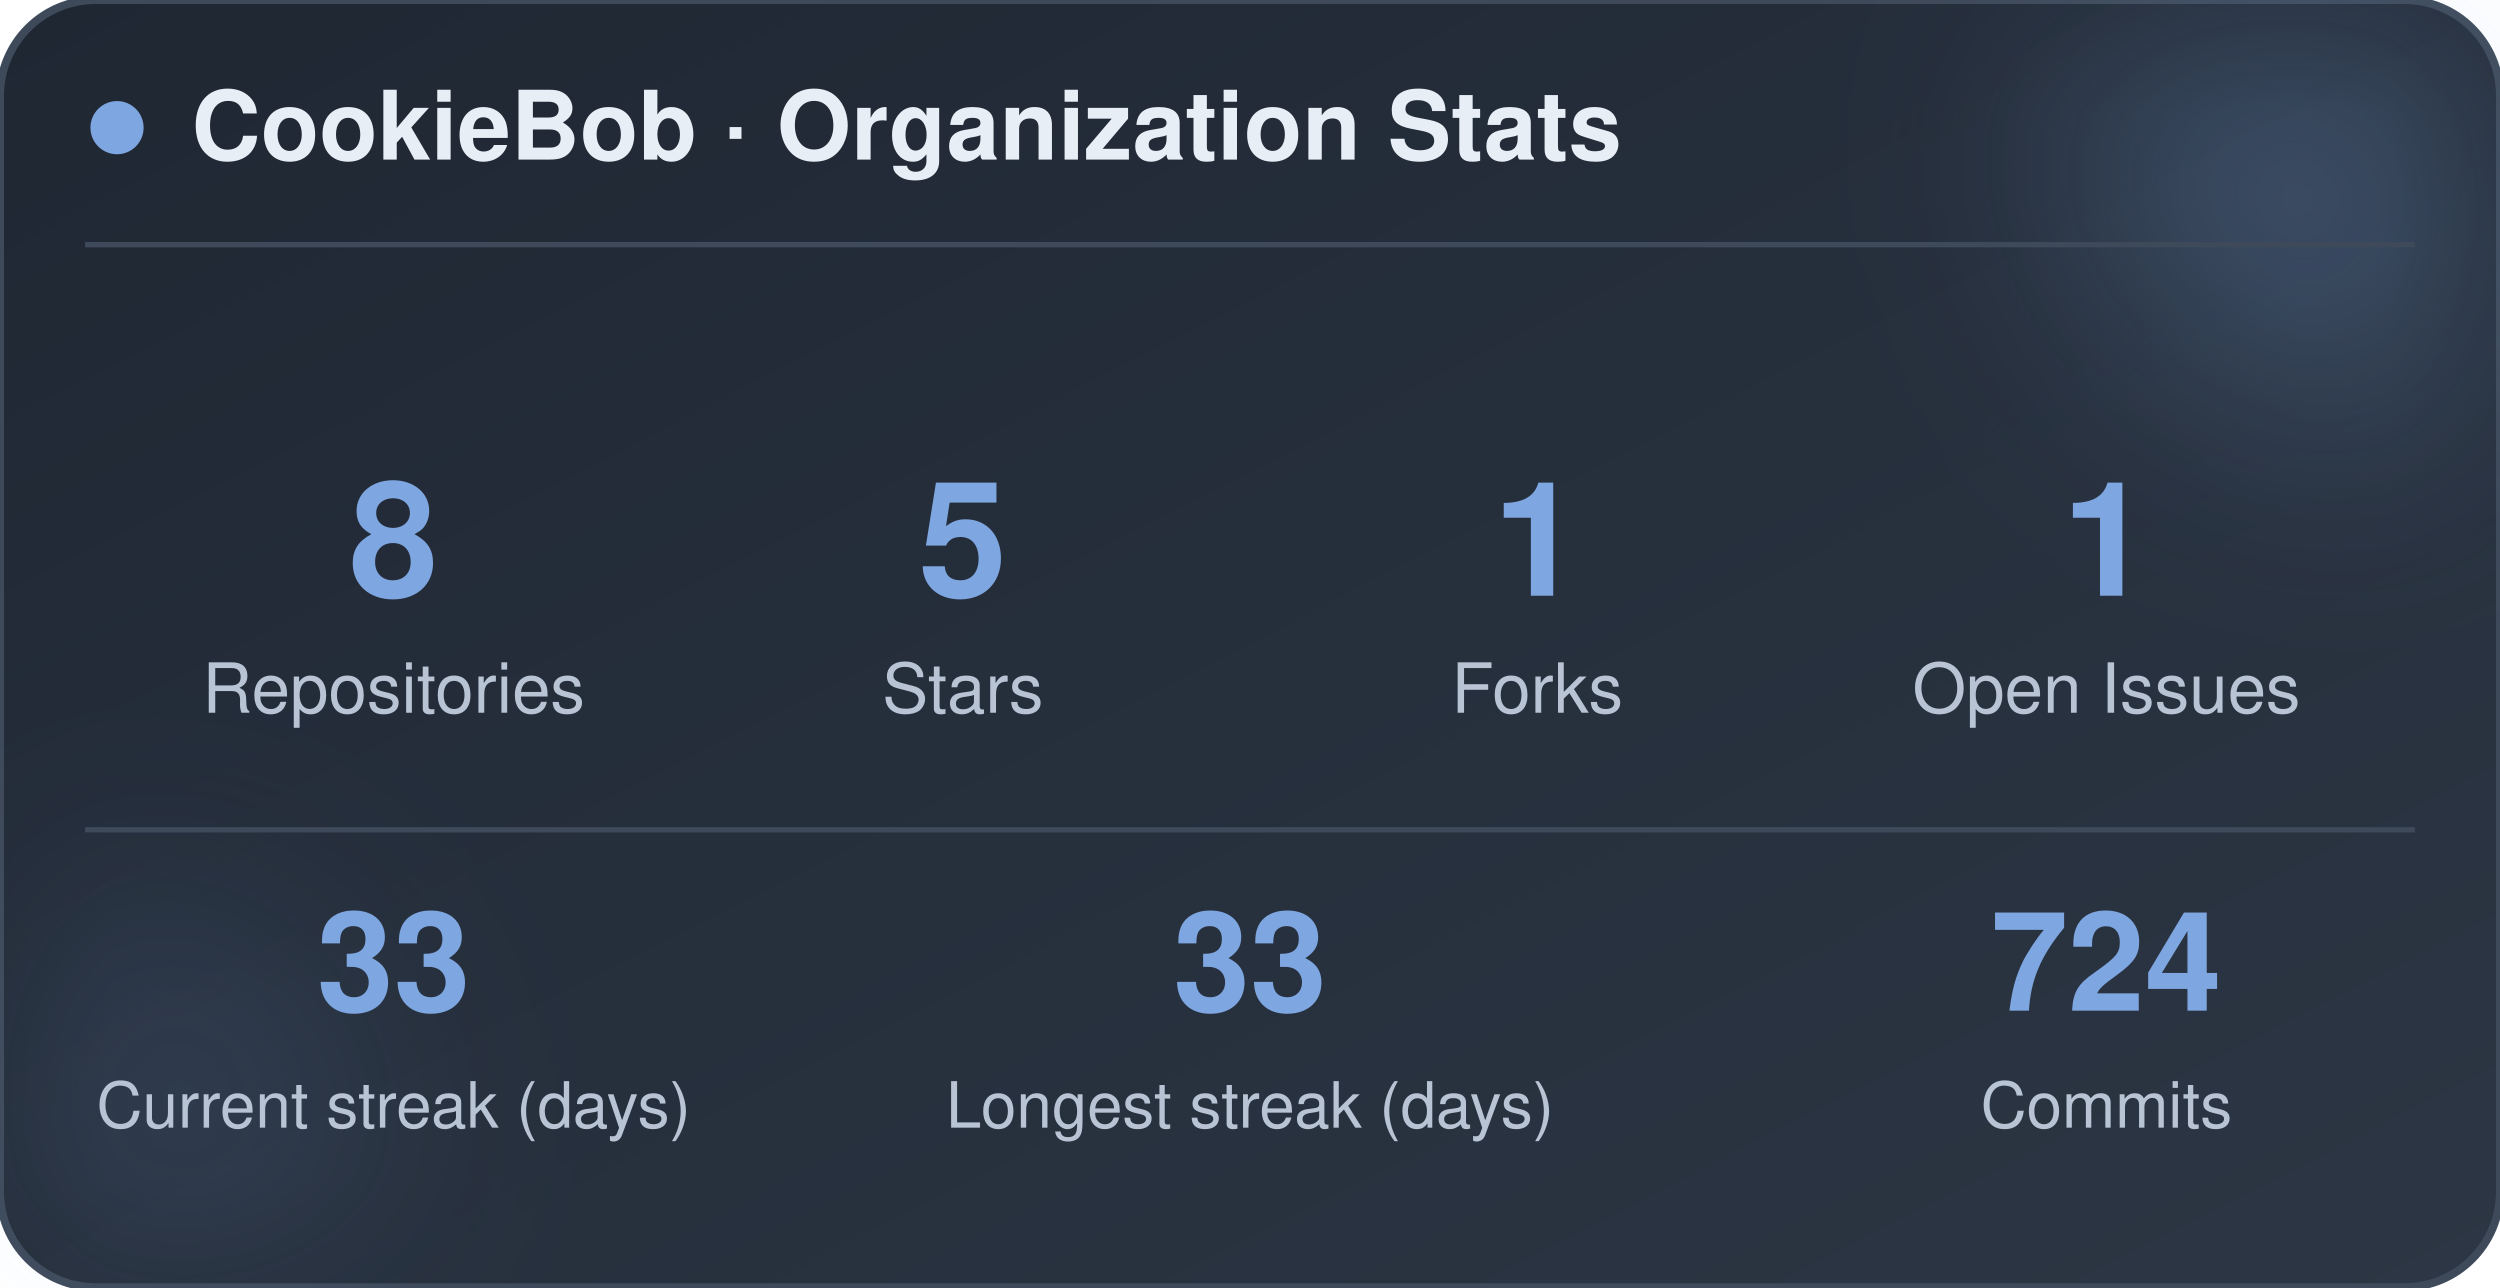
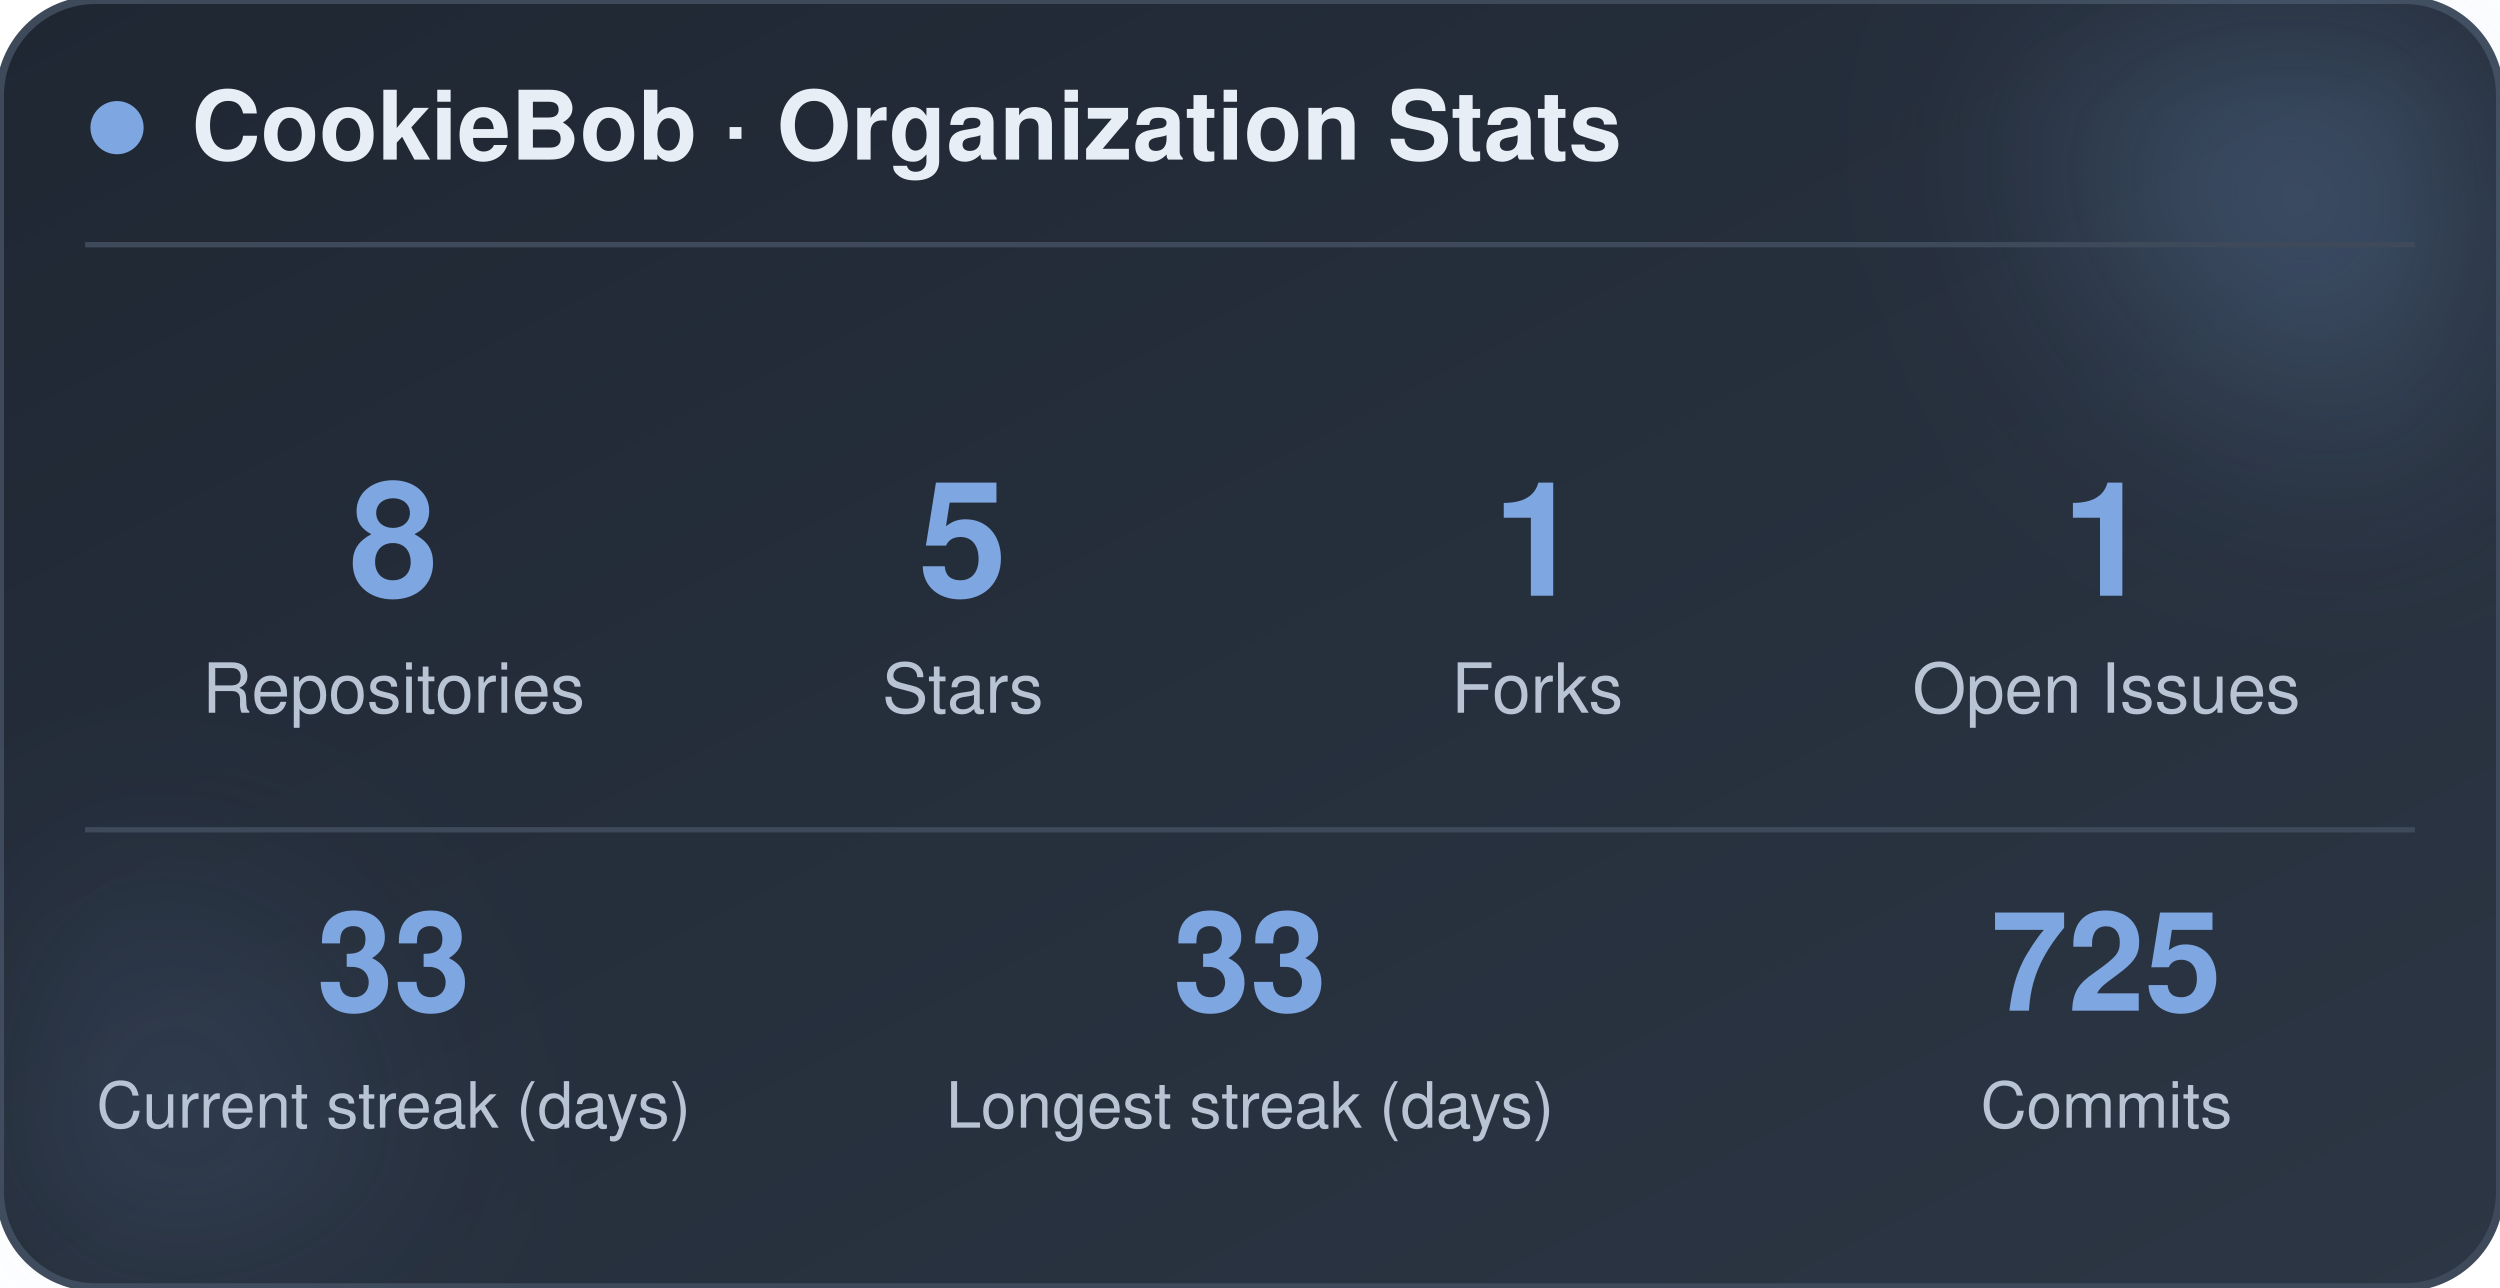
<svg xmlns="http://www.w3.org/2000/svg" width="470" height="242" viewBox="0 0 470 242" role="img" aria-label="CookieBob stats">
  <defs>
    <linearGradient id="bg" x1="0%" y1="0%" x2="100%" y2="100%">
      <stop offset="0%" stop-color="#1f2733" />
      <stop offset="100%" stop-color="#2c3644" />
    </linearGradient>
    <filter id="blur" x="-60%" y="-60%" width="220%" height="220%">
      <feGaussianBlur stdDeviation="22" />
    </filter>
  </defs>
  <rect x="0" y="0" width="470" height="242" rx="18" fill="url(#bg)" stroke="#3e4a5a" stroke-width="1.5" />
  <circle cx="444" cy="24" r="54" fill="#7ea6e0" opacity="0.26" filter="url(#blur)" />
  <circle cx="26" cy="212" r="42" fill="#7ea6e0" opacity="0.14" filter="url(#blur)" />
  <circle cx="22" cy="24" r="5" fill="#7ea6e0" />
  <text x="36" y="30" font-family="-apple-system, BlinkMacSystemFont, 'Segoe UI', Helvetica, Arial, sans-serif" font-size="18" font-weight="700" fill="#e8eef5">CookieBob · Organization Stats</text>
  <line x1="16" y1="46" x2="454" y2="46" stroke="#3e4a5a" stroke-width="1" />
  <text x="74" y="112" text-anchor="middle" font-family="-apple-system, BlinkMacSystemFont, 'Segoe UI', Helvetica, Arial, sans-serif" font-size="30" font-weight="800" fill="#7ea6e0">8</text>
  <text x="74" y="134" text-anchor="middle" font-family="-apple-system, BlinkMacSystemFont, 'Segoe UI', Helvetica, Arial, sans-serif" font-size="13" fill="#b8c4d4">Repositories</text>
  <text x="181" y="112" text-anchor="middle" font-family="-apple-system, BlinkMacSystemFont, 'Segoe UI', Helvetica, Arial, sans-serif" font-size="30" font-weight="800" fill="#7ea6e0">5</text>
  <text x="181" y="134" text-anchor="middle" font-family="-apple-system, BlinkMacSystemFont, 'Segoe UI', Helvetica, Arial, sans-serif" font-size="13" fill="#b8c4d4">Stars</text>
  <text x="289" y="112" text-anchor="middle" font-family="-apple-system, BlinkMacSystemFont, 'Segoe UI', Helvetica, Arial, sans-serif" font-size="30" font-weight="800" fill="#7ea6e0">1</text>
  <text x="289" y="134" text-anchor="middle" font-family="-apple-system, BlinkMacSystemFont, 'Segoe UI', Helvetica, Arial, sans-serif" font-size="13" fill="#b8c4d4">Forks</text>
  <text x="396" y="112" text-anchor="middle" font-family="-apple-system, BlinkMacSystemFont, 'Segoe UI', Helvetica, Arial, sans-serif" font-size="30" font-weight="800" fill="#7ea6e0">1</text>
  <text x="396" y="134" text-anchor="middle" font-family="-apple-system, BlinkMacSystemFont, 'Segoe UI', Helvetica, Arial, sans-serif" font-size="13" fill="#b8c4d4">Open Issues</text>
  <line x1="16" y1="156" x2="454" y2="156" stroke="#3e4a5a" stroke-width="1" />
  <text x="74" y="190" text-anchor="middle" font-family="-apple-system, BlinkMacSystemFont, 'Segoe UI', Helvetica, Arial, sans-serif" font-size="26" font-weight="800" fill="#7ea6e0">33</text>
  <text x="74" y="212" text-anchor="middle" font-family="-apple-system, BlinkMacSystemFont, 'Segoe UI', Helvetica, Arial, sans-serif" font-size="12" fill="#b8c4d4">Current streak (days)</text>
  <text x="235" y="190" text-anchor="middle" font-family="-apple-system, BlinkMacSystemFont, 'Segoe UI', Helvetica, Arial, sans-serif" font-size="26" font-weight="800" fill="#7ea6e0">33</text>
  <text x="235" y="212" text-anchor="middle" font-family="-apple-system, BlinkMacSystemFont, 'Segoe UI', Helvetica, Arial, sans-serif" font-size="12" fill="#b8c4d4">Longest streak (days)</text>
-   <text x="396" y="190" text-anchor="middle" font-family="-apple-system, BlinkMacSystemFont, 'Segoe UI', Helvetica, Arial, sans-serif" font-size="26" font-weight="800" fill="#7ea6e0">724</text>
+   <text x="396" y="190" text-anchor="middle" font-family="-apple-system, BlinkMacSystemFont, 'Segoe UI', Helvetica, Arial, sans-serif" font-size="26" font-weight="800" fill="#7ea6e0">725</text>
  <text x="396" y="212" text-anchor="middle" font-family="-apple-system, BlinkMacSystemFont, 'Segoe UI', Helvetica, Arial, sans-serif" font-size="12" fill="#b8c4d4">Commits</text>
</svg>
